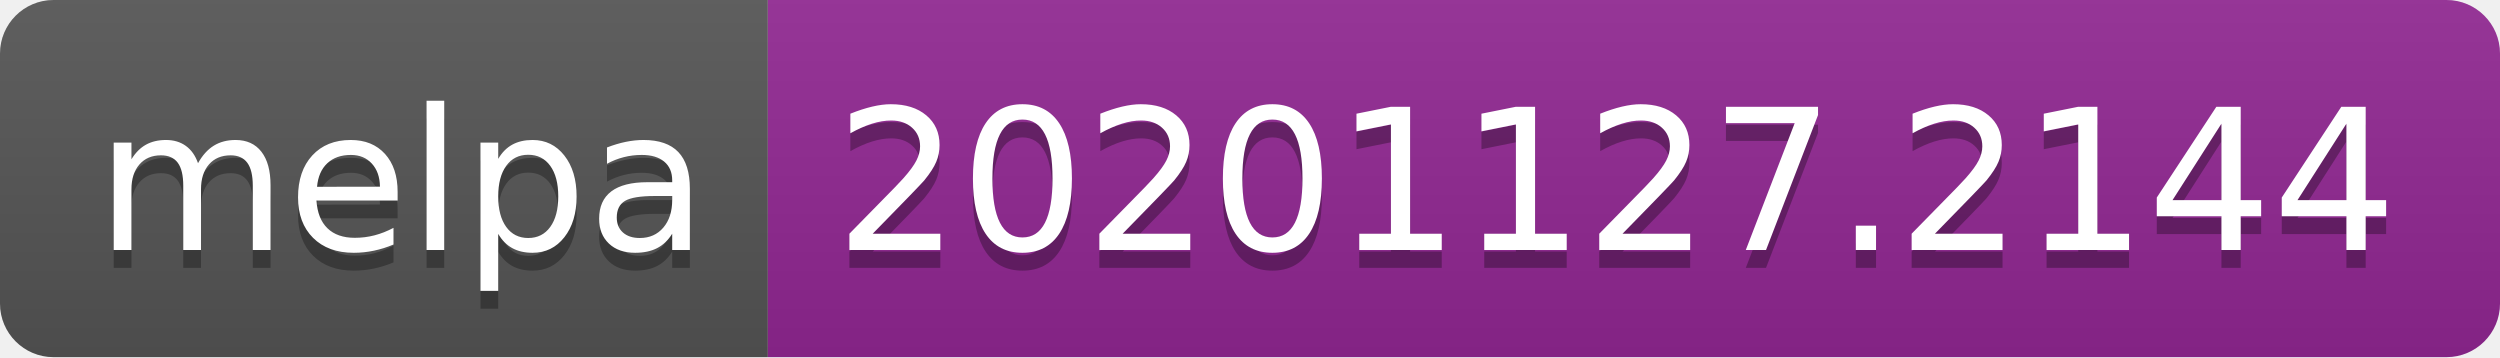
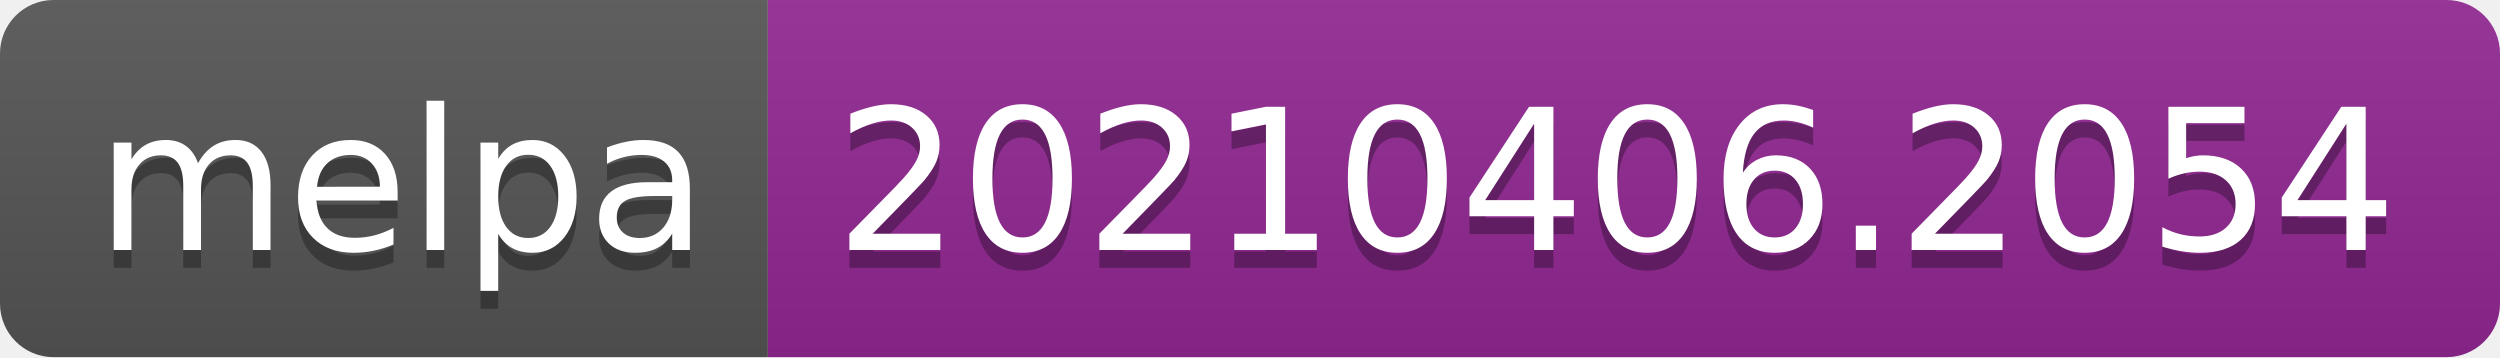
- <svg xmlns="http://www.w3.org/2000/svg" width="140" height="20" role="img" aria-label="melpa: 20201127.2144">
+ <svg xmlns="http://www.w3.org/2000/svg" width="140" height="20" role="img" aria-label="melpa: 20210406.2054">
  <linearGradient id="s" x2="0" y2="100%">
    <stop offset="0" stop-color="#bbb" stop-opacity=".1" />
    <stop offset="1" stop-opacity=".1" />
  </linearGradient>
  <clipPath id="r">
    <rect width="140" height="20" rx="3" fill="#fff" />
  </clipPath>
  <g clip-path="url(#r)">
    <rect width="43" height="20" fill="#555" />
    <rect x="43" width="97" height="20" fill="#922793" />
    <rect width="140" height="20" fill="url(#s)" />
  </g>
  <g fill="#fff" text-anchor="middle" font-family="Verdana,Geneva,DejaVu Sans,sans-serif" text-rendering="geometricPrecision" font-size="110">
    <text aria-hidden="true" x="225" y="150" fill="#010101" fill-opacity=".3" transform="scale(.1)" textLength="330">melpa</text>
    <text x="225" y="140" transform="scale(.1)" fill="#fff" textLength="330">melpa</text>
-     <text aria-hidden="true" x="905" y="150" fill="#010101" fill-opacity=".3" transform="scale(.1)" textLength="870">20201127.2144</text>
-     <text x="905" y="140" transform="scale(.1)" fill="#fff" textLength="870">20201127.2144</text>
+     <text aria-hidden="true" x="905" y="150" fill="#010101" fill-opacity=".3" transform="scale(.1)" textLength="870">20210406.2054</text>
+     <text x="905" y="140" transform="scale(.1)" fill="#fff" textLength="870">20210406.2054</text>
  </g>
</svg>
